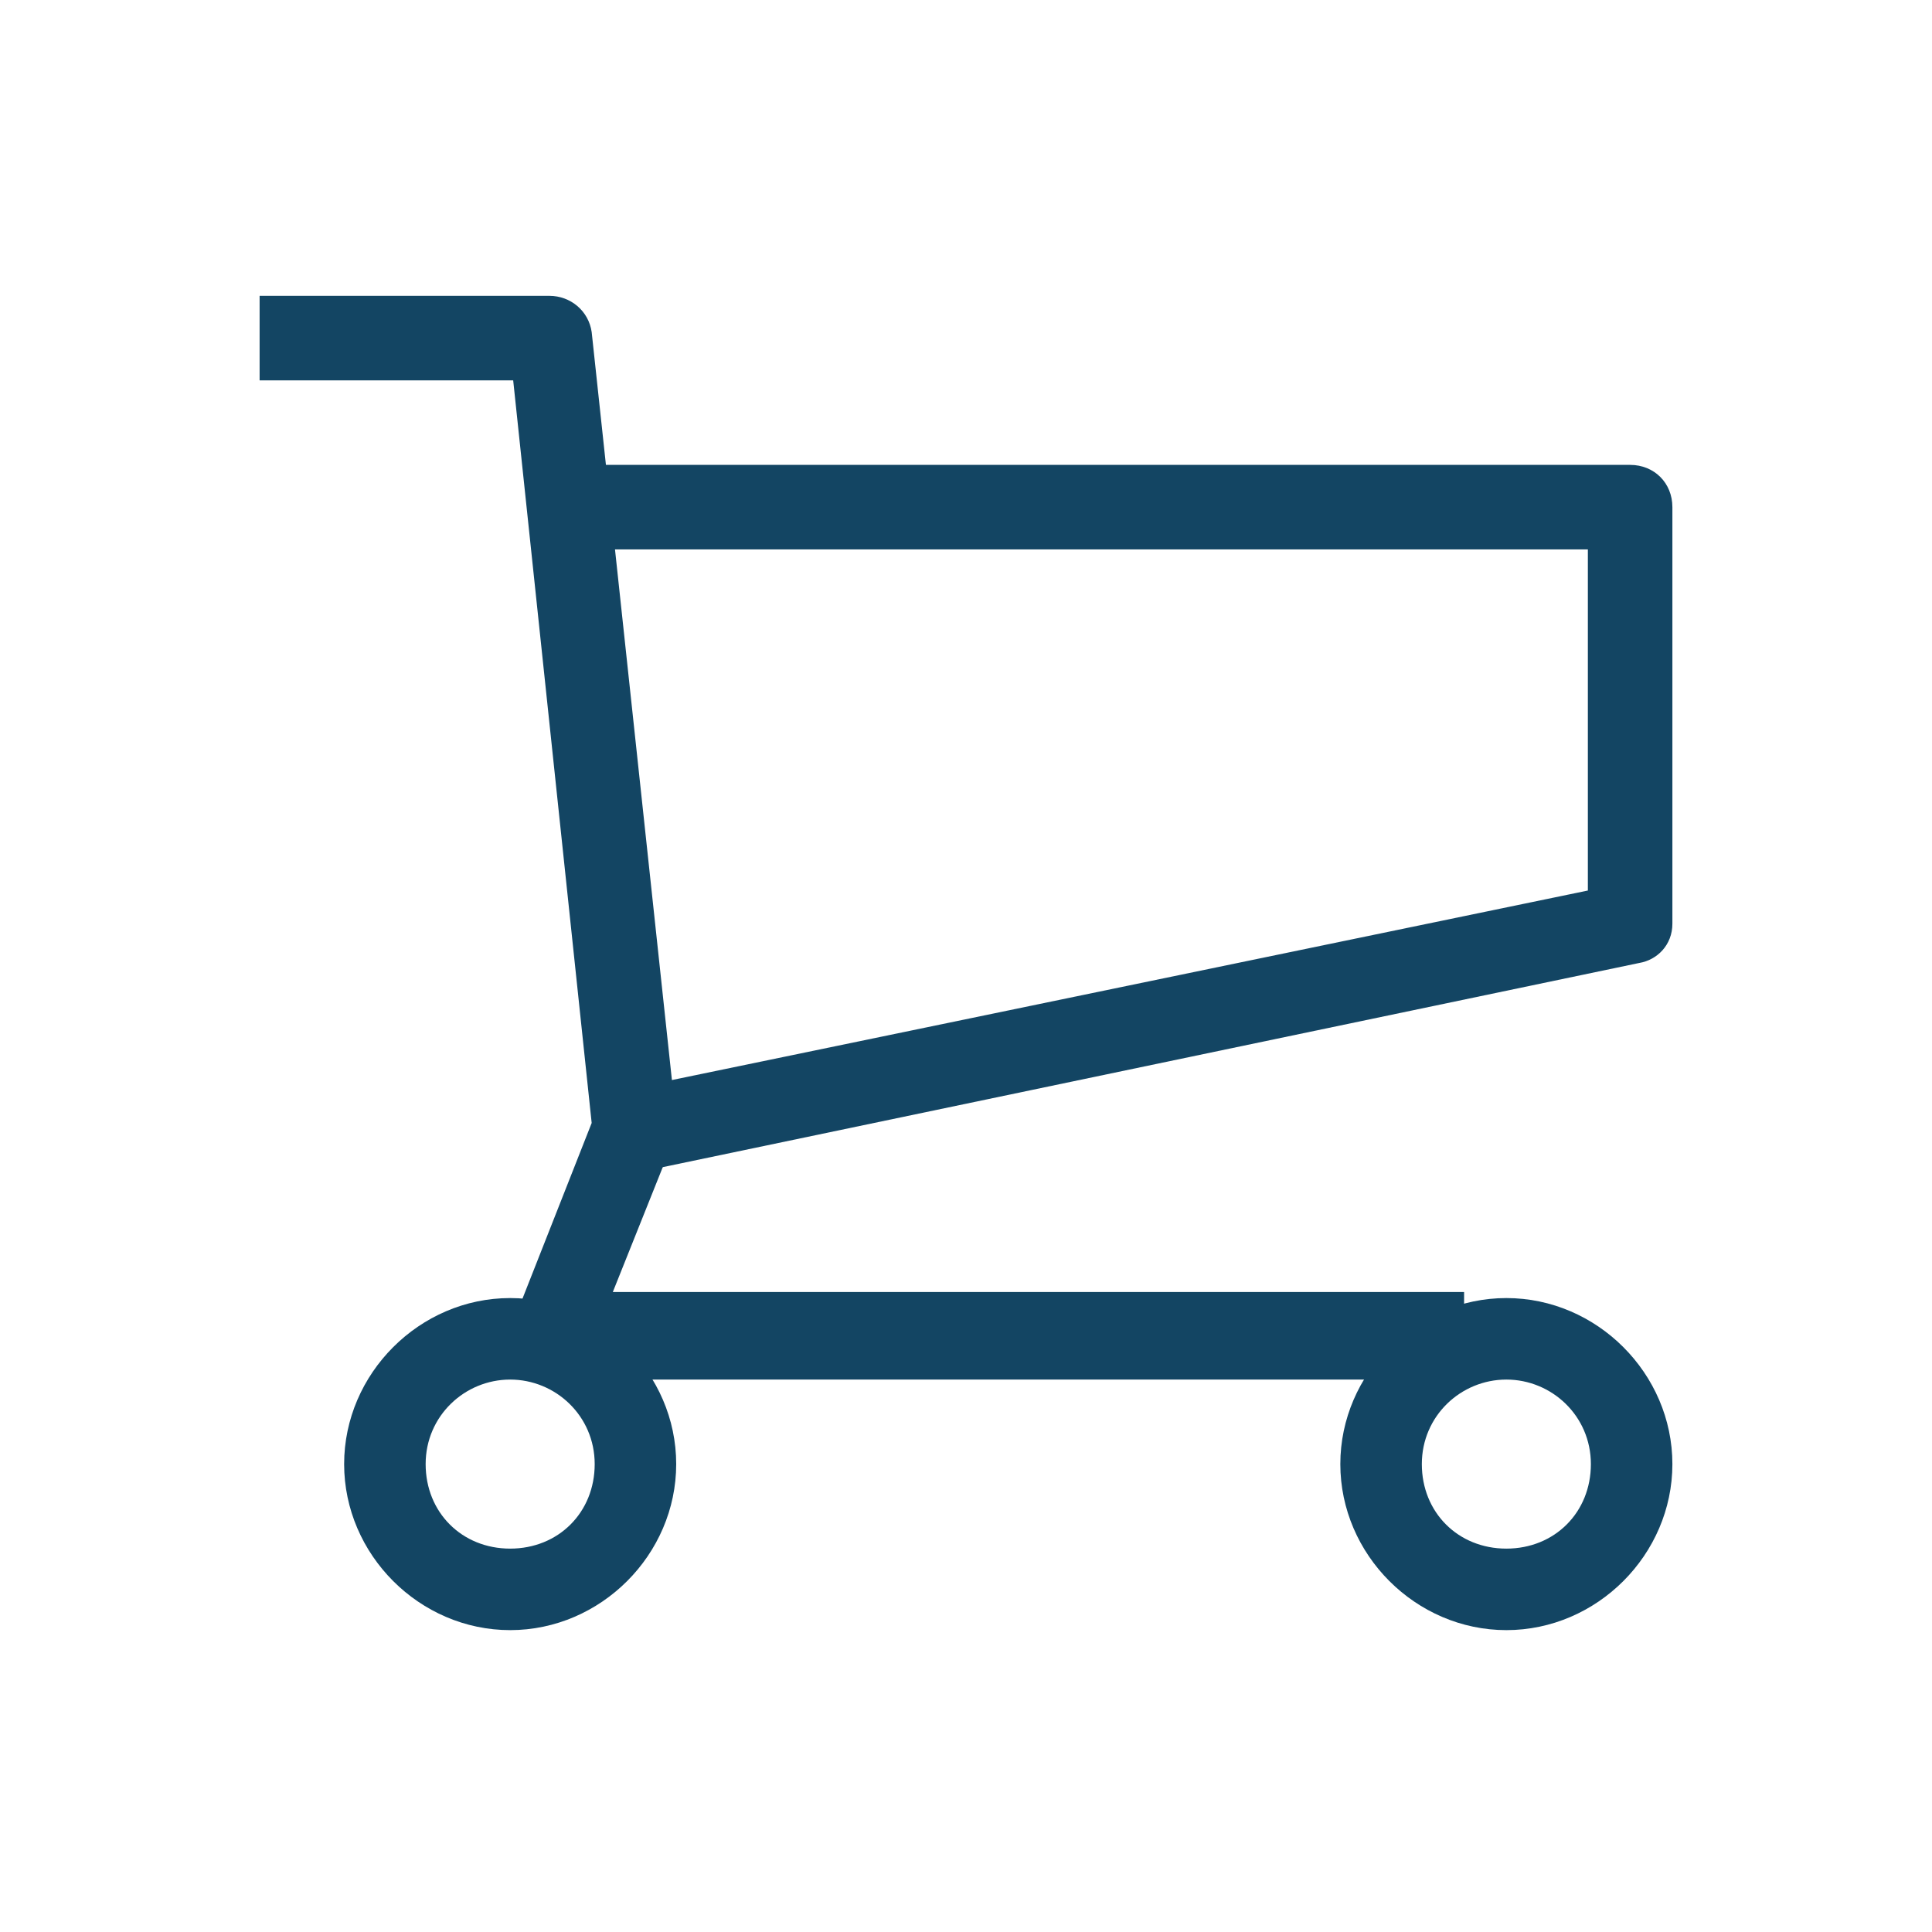
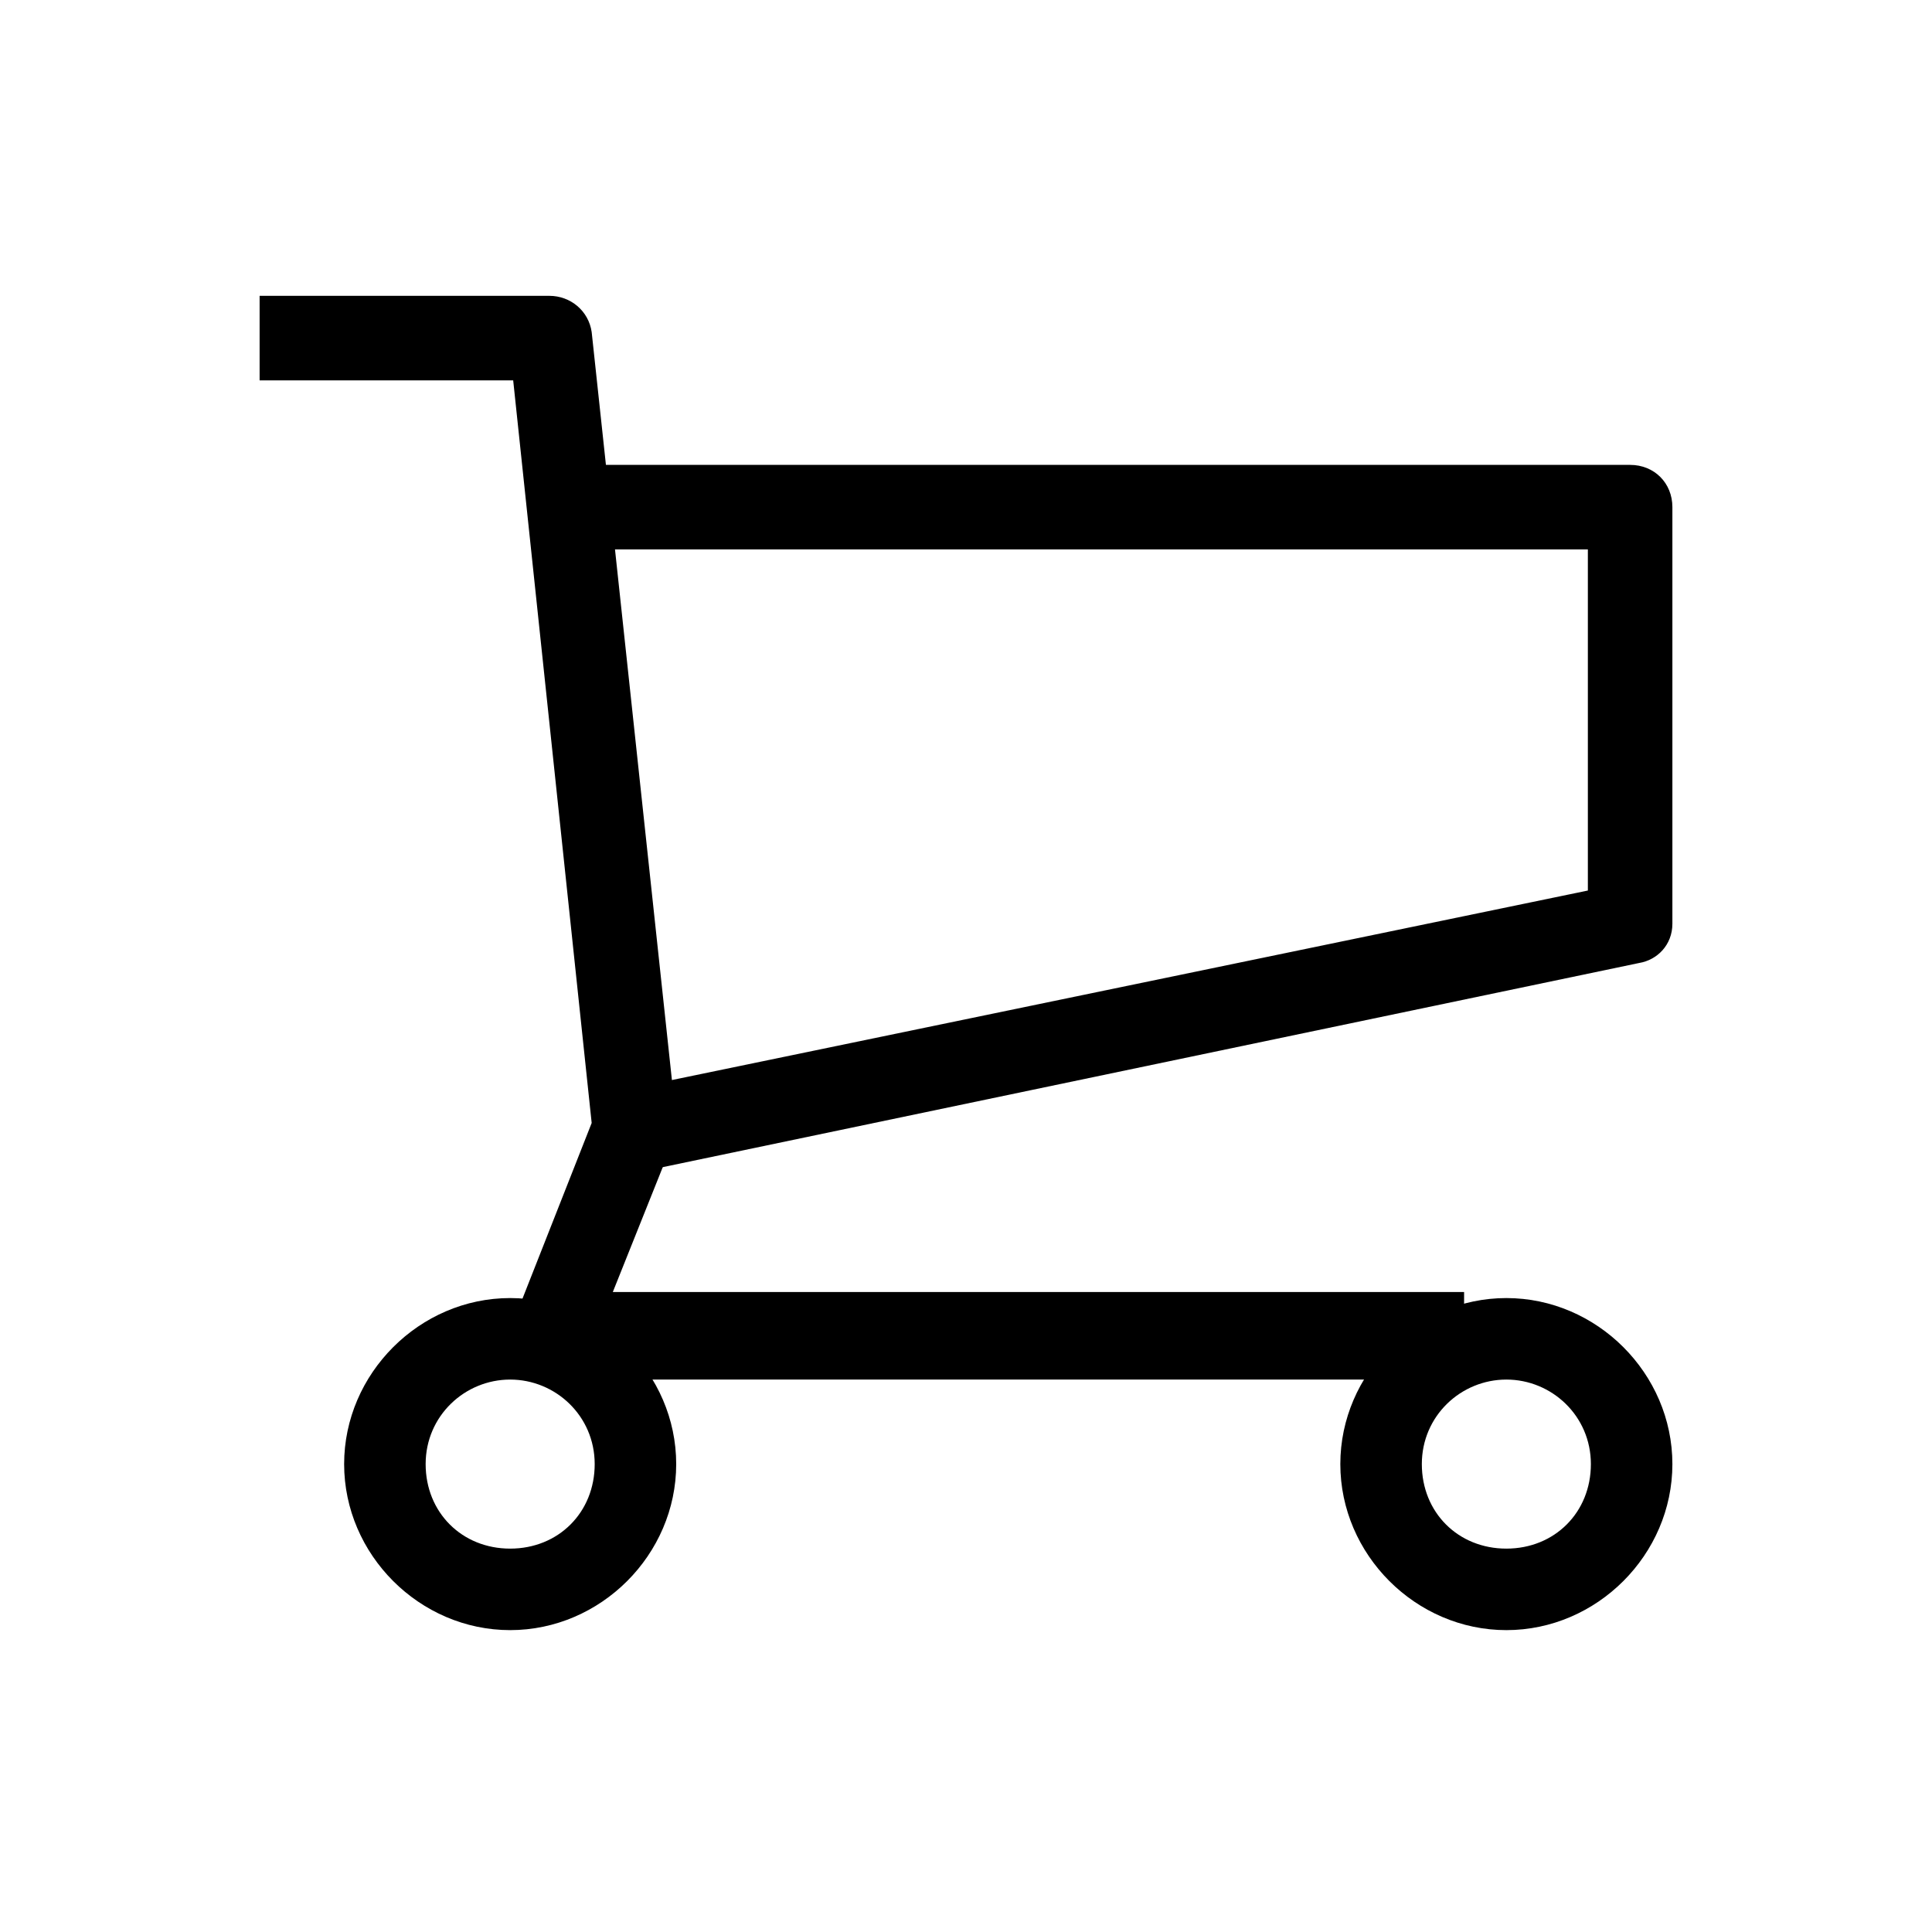
<svg xmlns="http://www.w3.org/2000/svg" id="Layer_1" style="enable-background:new 0 0 64 64;" version="1.1" viewBox="0 0 64 64" xml:space="preserve">
  <style type="text/css">
- 	.st0{fill:#134563;}
+ 	.st0{fill:#000;}
</style>
  <g>
    <g id="Icon-Cart" transform="translate(76, 478)">
      <path class="st0" d="M-27.5-432.3h-30.3c-0.5,0-0.9-0.2-1.1-0.6c-0.3-0.4-0.3-0.9-0.1-1.3l2.6-6.6l-2.6-24.6h-8.4     v-2.8h9.6c0.7,0,1.3,0.5,1.4,1.2l2.8,26.1c0,0.2,0,0.4-0.1,0.7l-2,5h28.2V-432.3" id="Fill-110" />
      <path class="st0" d="M-54.7-439.2l-0.6-2.7l31.9-6.6v-11.3h-33v-2.8H-22c0.8,0,1.4,0.6,1.4,1.4v13.8     c0,0.7-0.5,1.2-1.1,1.3L-54.7-439.2" id="Fill-111" />
      <path class="st0" d="M-26.1-424c-3,0-5.5-2.5-5.5-5.5s2.5-5.5,5.5-5.5c3,0,5.5,2.5,5.5,5.5S-23.1-424-26.1-424     L-26.1-424z M-26.1-432.3c-1.5,0-2.8,1.2-2.8,2.8s1.2,2.8,2.8,2.8s2.8-1.2,2.8-2.8S-24.6-432.3-26.1-432.3L-26.1-432.3z" id="Fill-112" />
      <path class="st0" d="M-59.1-424c-3,0-5.5-2.5-5.5-5.5s2.5-5.5,5.5-5.5s5.5,2.5,5.5,5.5S-56.1-424-59.1-424     L-59.1-424z M-59.1-432.3c-1.5,0-2.8,1.2-2.8,2.8s1.2,2.8,2.8,2.8s2.8-1.2,2.8-2.8S-57.6-432.3-59.1-432.3L-59.1-432.3z" id="Fill-113" />
    </g>
  </g>
</svg>
